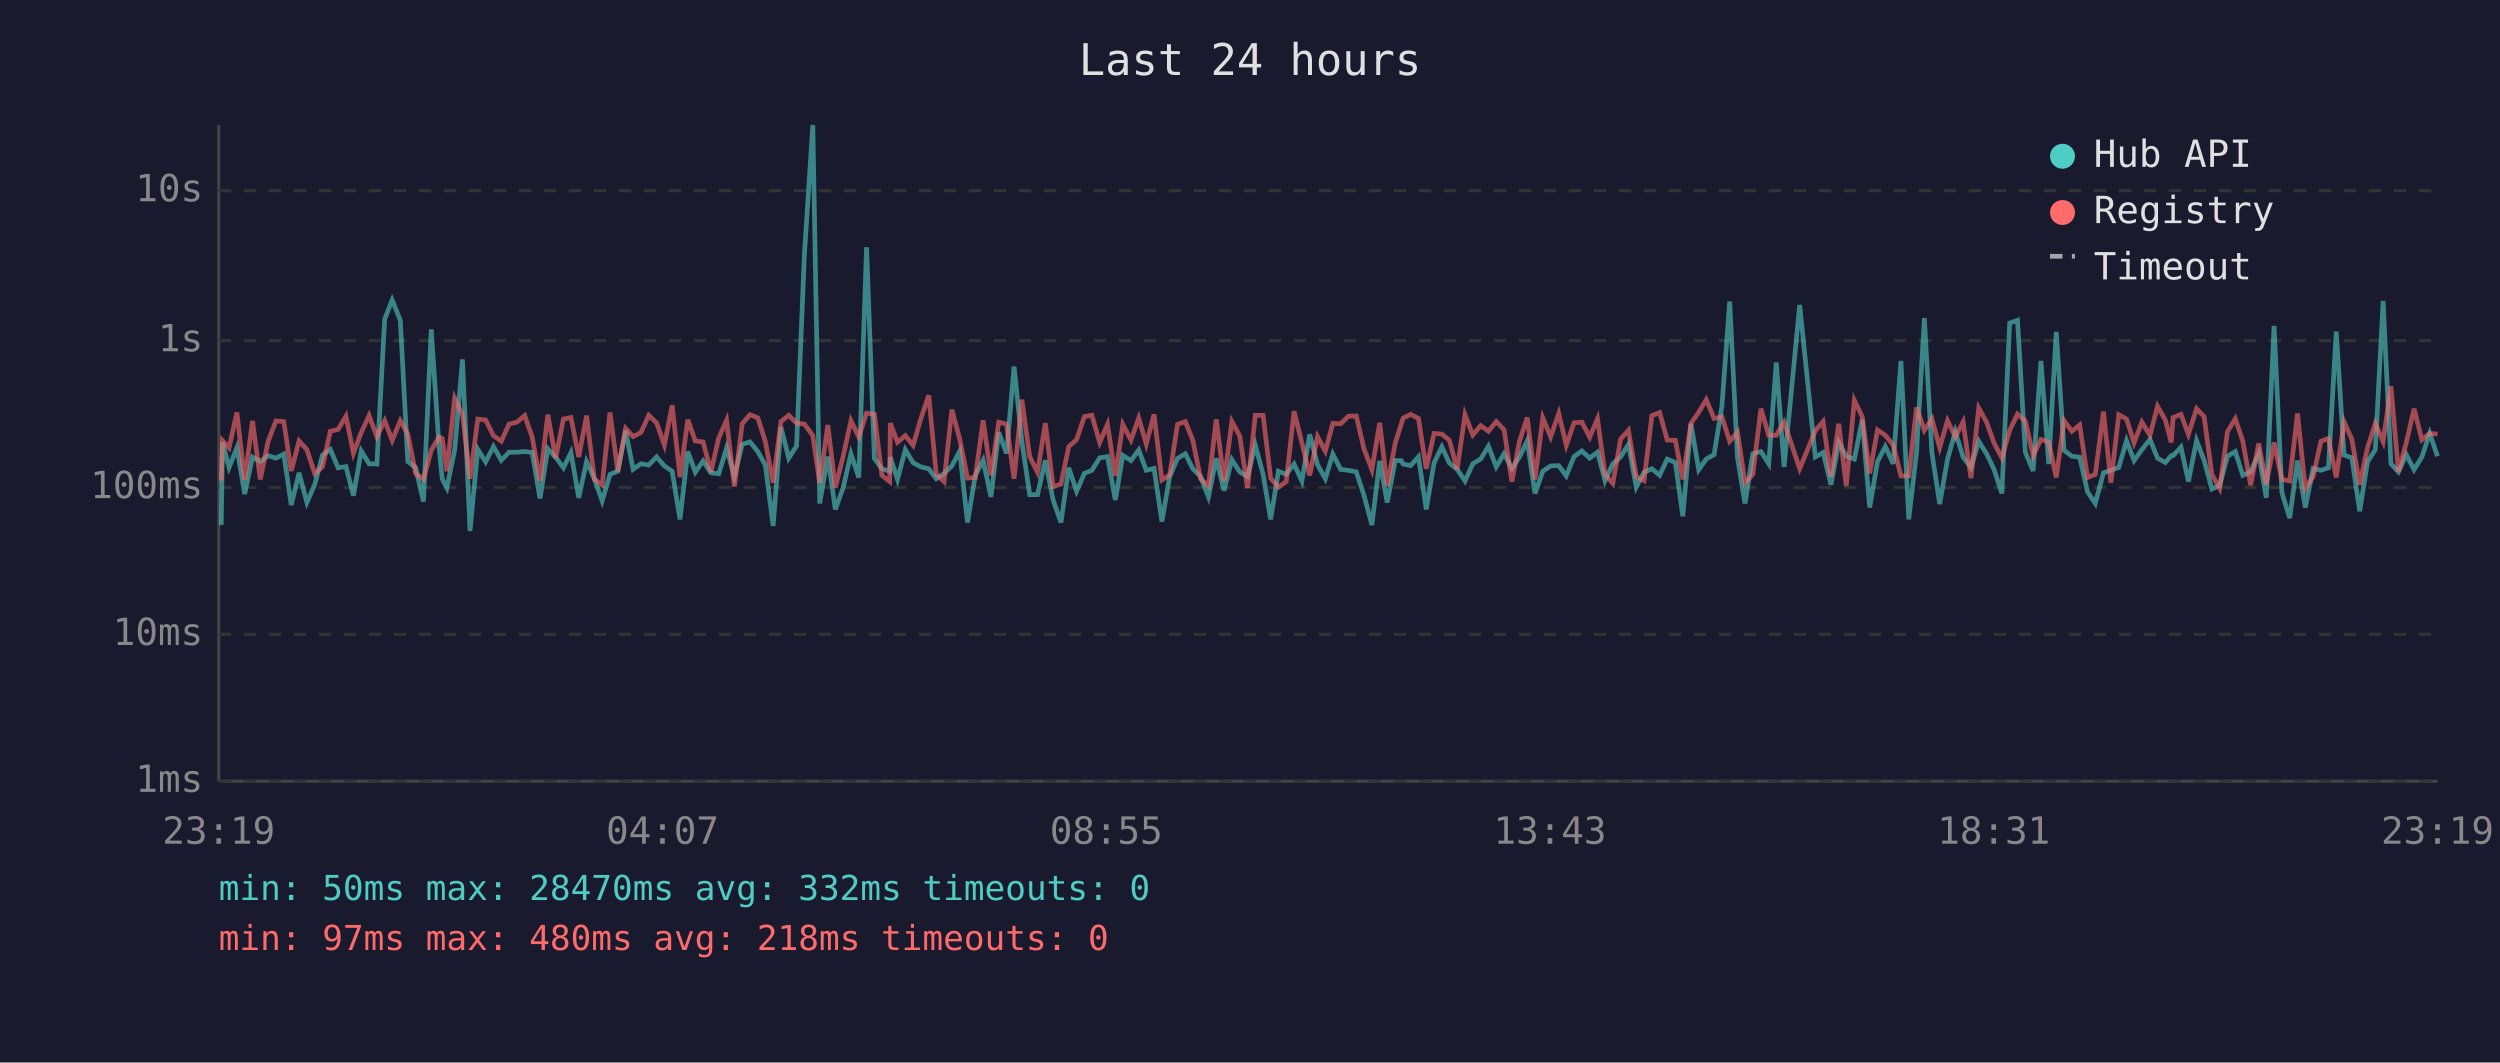
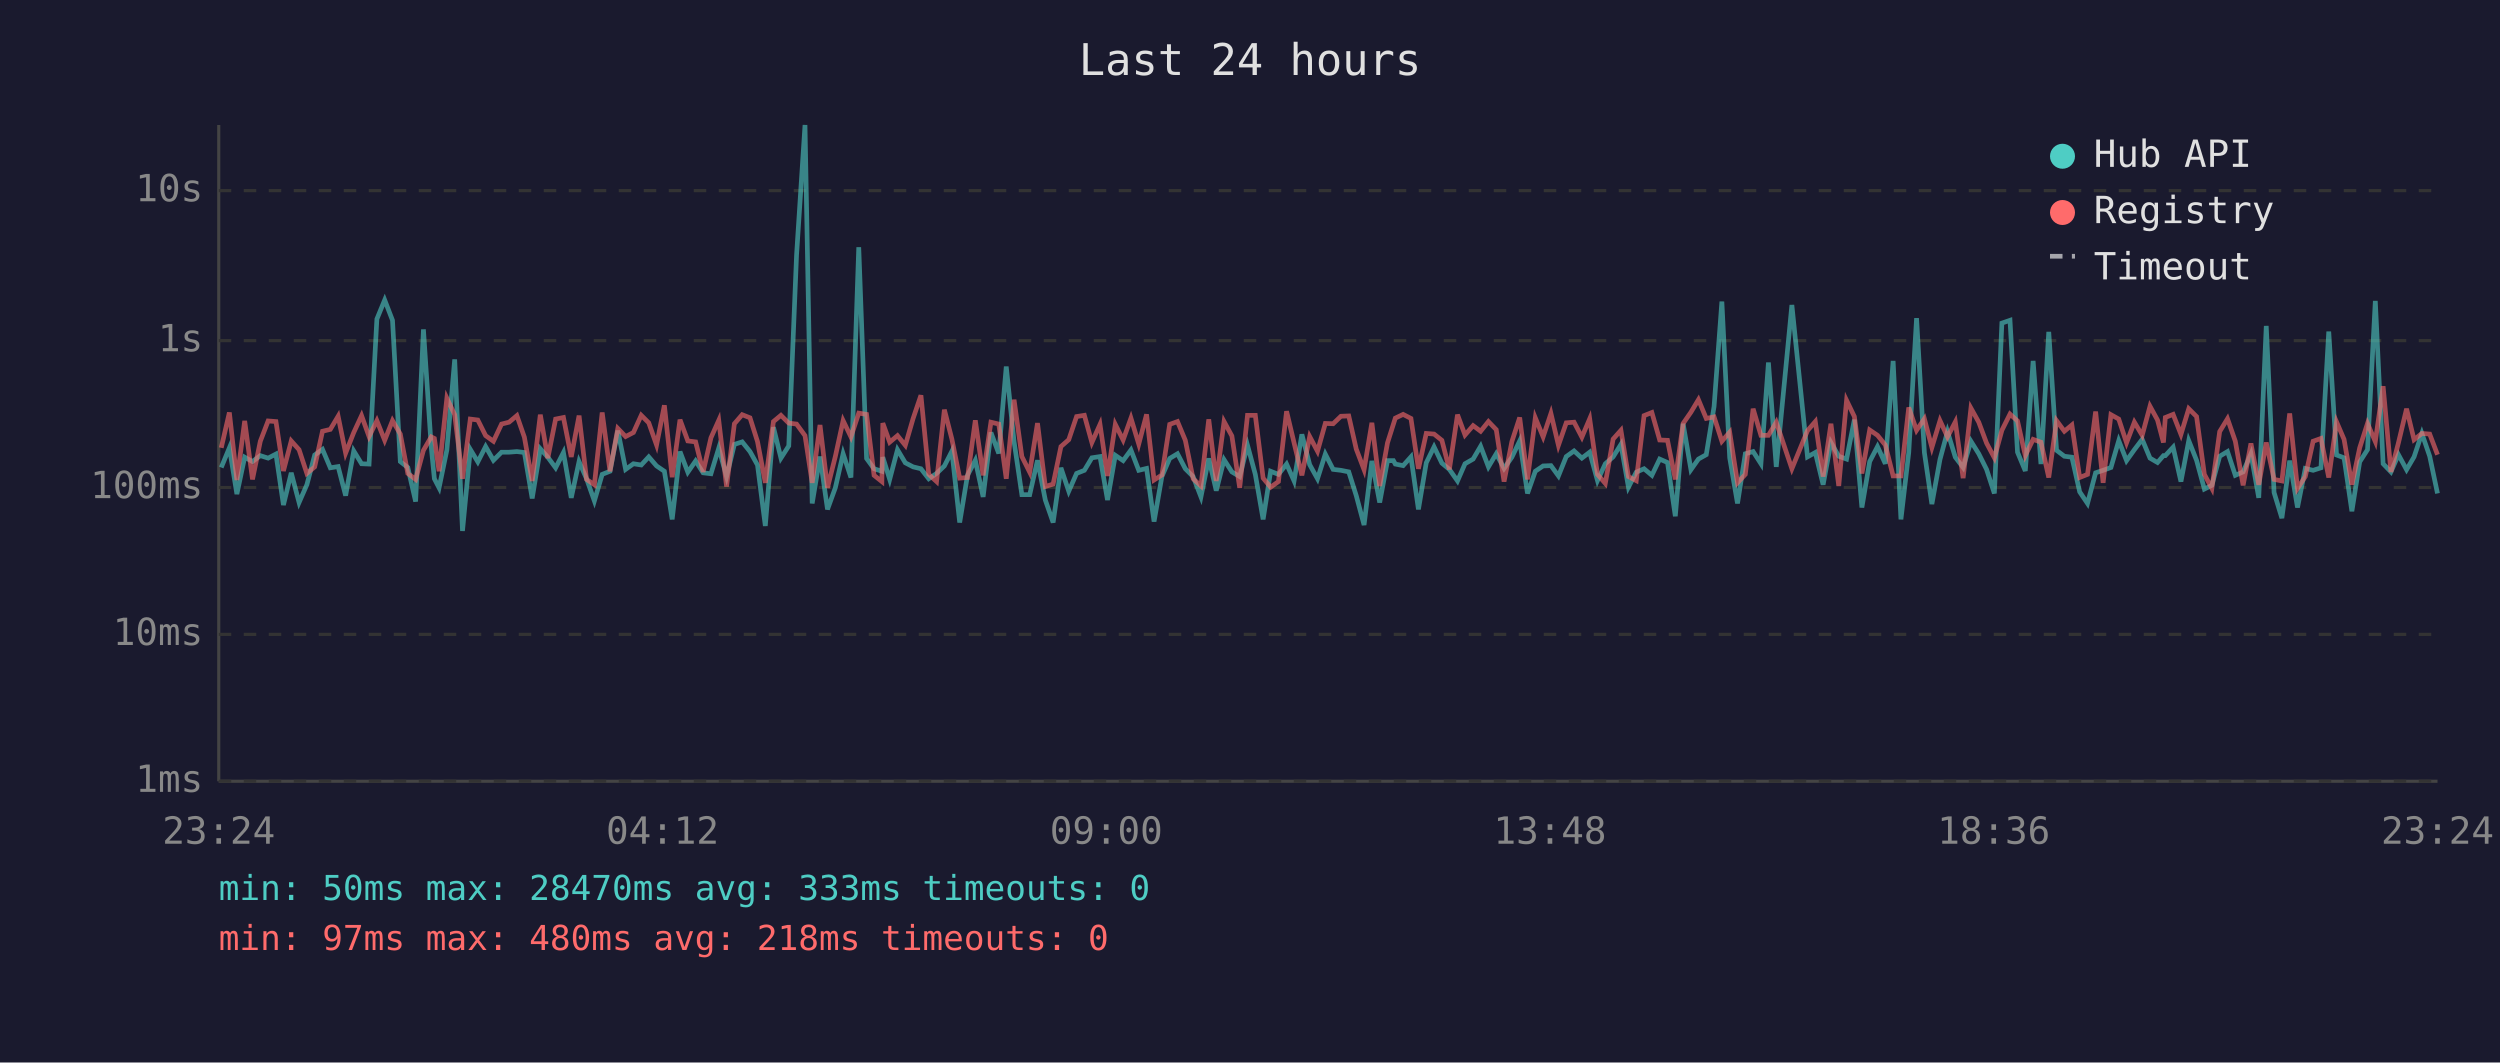
<svg xmlns="http://www.w3.org/2000/svg" viewBox="0 0 800 340" font-family="monospace" font-size="12">
  <rect width="800" height="340" fill="#1a1a2e" />
  <text x="400" y="24" fill="#e0e0e0" font-size="14" text-anchor="middle">Last 24 hours</text>
  <line x1="70" y1="40" x2="70" y2="250" stroke="#444" stroke-width="1" />
  <line x1="70" y1="250" x2="780" y2="250" stroke="#444" stroke-width="1" />
  <line x1="70" y1="250" x2="780" y2="250" stroke="#333" stroke-width="1" stroke-dasharray="4" />
  <text x="65" y="250" fill="#888" text-anchor="end" dominant-baseline="middle">1ms</text>
  <line x1="70" y1="203" x2="780" y2="203" stroke="#333" stroke-width="1" stroke-dasharray="4" />
  <text x="65" y="203" fill="#888" text-anchor="end" dominant-baseline="middle">10ms</text>
  <line x1="70" y1="156" x2="780" y2="156" stroke="#333" stroke-width="1" stroke-dasharray="4" />
  <text x="65" y="156" fill="#888" text-anchor="end" dominant-baseline="middle">100ms</text>
  <line x1="70" y1="109" x2="780" y2="109" stroke="#333" stroke-width="1" stroke-dasharray="4" />
  <text x="65" y="109" fill="#888" text-anchor="end" dominant-baseline="middle">1s</text>
  <line x1="70" y1="61" x2="780" y2="61" stroke="#333" stroke-width="1" stroke-dasharray="4" />
  <text x="65" y="61" fill="#888" text-anchor="end" dominant-baseline="middle">10s</text>
-   <text x="70" y="270" fill="#888" text-anchor="middle">23:19</text>
-   <text x="212" y="270" fill="#888" text-anchor="middle">04:07</text>
-   <text x="354" y="270" fill="#888" text-anchor="middle">08:55</text>
-   <text x="496" y="270" fill="#888" text-anchor="middle">13:43</text>
-   <text x="638" y="270" fill="#888" text-anchor="middle">18:31</text>
-   <text x="780" y="270" fill="#888" text-anchor="middle">23:19</text>
-   <polyline points="70.8,168.0 71.2,141.5 73.3,149.6 75.8,143.3 78.3,158.1 80.8,146.3 83.3,147.7 85.8,145.8 88.3,146.6 90.8,145.3 93.2,161.6 95.7,151.3 98.2,160.8 100.7,155.1 103.2,145.6 105.7,143.8 108.2,149.7 110.7,149.3 113.1,158.6 115.6,144.3 118.1,148.4 120.6,148.5 123.1,102.1 125.5,96.0 128.1,102.5 130.5,147.7 133.0,149.6 135.5,160.5 138.0,105.4 140.5,143.1 141.5,153.2 143.0,156.1 145.5,144.0 148.0,115.0 150.4,169.9 152.9,143.8 155.4,147.8 157.9,142.9 160.4,147.3 162.9,144.7 165.4,144.7 167.9,144.5 170.3,144.8 172.8,159.5 175.3,143.6 177.8,146.3 180.3,149.7 182.7,144.8 185.2,159.3 187.7,147.7 190.2,153.2 192.7,160.3 195.2,151.8 197.7,150.8 200.2,137.8 202.6,150.2 205.1,148.4 207.6,148.8 210.1,146.2 212.6,149.1 215.1,150.8 217.6,166.2 220.1,144.5 222.5,151.1 225.0,147.5 227.5,151.3 230.0,151.6 232.5,143.4 235.0,152.5 237.5,142.2 240.0,141.4 242.5,144.5 244.9,148.8 247.4,168.3 249.9,136.7 252.4,146.6 254.9,142.7 257.4,81.6 260.1,40.0 262.3,161.1 264.9,146.1 267.3,163.0 269.8,156.1 272.3,145.2 274.8,152.8 277.3,79.1 279.8,146.7 282.2,150.0 284.7,150.8 284.9,146.3 287.2,153.4 289.7,143.9 292.2,148.1 294.7,149.4 297.2,150.0 299.6,153.2 302.1,151.5 304.6,149.1 307.1,144.4 309.6,167.2 312.1,152.1 314.6,147.3 317.1,159.0 319.6,138.4 322.1,145.1 324.5,117.3 327.0,141.3 329.5,158.3 332.0,158.3 334.5,147.3 337.0,160.0 339.5,167.2 342.0,149.7 344.5,157.2 347.0,151.5 349.4,150.5 351.9,146.5 354.4,146.1 356.9,160.0 359.3,145.7 361.9,147.4 364.4,144.0 366.8,150.5 369.3,149.9 371.8,166.9 374.3,152.5 376.8,146.7 379.3,145.2 381.7,150.0 384.2,152.5 386.7,159.0 389.2,146.7 391.7,157.0 394.2,147.1 396.7,151.0 399.2,152.5 401.7,142.5 404.2,151.8 406.6,166.2 409.1,150.8 411.6,151.8 414.1,148.5 416.6,153.9 419.1,139.0 421.6,148.7 424.1,153.2 426.5,145.3 429.0,150.2 431.5,150.5 434.0,151.0 436.5,158.6 439.0,168.0 441.5,147.5 443.9,160.8 446.5,147.4 448.4,147.4 449.0,148.5 451.4,149.0 453.9,146.2 456.4,163.0 458.9,148.1 461.4,143.0 463.8,148.2 466.3,150.2 468.8,153.9 471.3,148.4 473.8,146.9 476.3,142.8 478.8,149.4 481.3,145.2 483.8,149.9 486.2,146.3 488.7,141.1 491.2,157.9 493.7,150.8 496.2,149.1 498.8,149.0 501.2,152.3 503.7,146.1 506.2,144.3 508.7,146.6 511.2,144.7 513.6,153.8 516.1,148.4 518.6,146.2 521.1,142.2 523.6,155.9 526.1,151.1 528.6,150.0 531.1,152.1 533.5,146.9 536.1,148.0 538.5,165.2 541.1,135.6 543.6,150.3 546.0,146.9 548.5,145.5 551.0,130.1 553.5,96.5 556.0,146.5 558.4,161.1 560.9,145.2 563.5,144.5 566.0,148.4 568.4,116.0 570.9,149.4 575.9,97.6 580.9,146.2 583.4,144.8 585.9,155.1 588.4,141.6 590.8,146.0 593.4,146.9 595.9,134.3 598.3,162.4 600.8,147.7 603.3,142.9 605.8,148.4 608.3,115.5 610.8,166.2 613.3,144.8 615.8,101.8 618.2,144.8 620.7,161.3 623.2,147.0 625.7,138.1 628.2,146.3 630.7,149.6 633.2,141.2 635.7,145.2 638.1,150.2 640.6,157.9 643.1,103.4 645.6,102.5 648.1,144.7 650.6,150.7 653.1,115.5 655.6,148.5 658.0,106.2 660.5,144.1 663.0,146.0 665.5,146.3 668.0,157.4 670.5,161.1 673.1,151.3 675.5,150.5 678.0,149.6 680.5,141.0 682.9,147.4 685.4,143.9 688.0,140.6 690.4,146.6 692.9,148.0 694.8,145.8 695.4,145.8 697.9,143.1 700.3,154.1 702.9,141.0 705.3,147.3 707.8,156.5 710.3,155.3 712.8,146.0 715.3,144.5 717.7,152.1 720.2,151.0 722.8,145.2 725.2,159.3 727.7,104.3 730.2,157.6 732.7,165.8 735.2,147.4 737.7,162.4 740.2,149.9 742.7,150.5 745.1,149.7 747.6,106.1 750.1,145.6 752.6,146.5 755.1,163.6 757.6,147.8 760.1,143.9 762.6,96.3 765.1,148.4 767.5,151.0 770.0,145.5 772.5,150.3 775.0,146.2 777.5,138.7 780.0,146.0" fill="none" stroke="#4ecdc4" stroke-width="1.5" opacity="0.6" />
-   <polyline points="70.8,153.8 71.2,141.0 73.3,143.3 75.8,132.0 78.3,153.6 80.8,134.7 83.3,153.4 85.8,141.2 88.3,134.7 90.8,134.9 93.2,150.7 95.7,141.1 98.2,143.9 100.7,151.5 103.2,149.4 105.7,138.0 108.2,137.4 110.7,133.2 113.1,145.0 115.6,138.4 118.1,133.0 120.6,139.7 123.1,134.6 125.5,140.9 128.1,134.6 130.5,138.9 133.0,151.5 135.5,153.4 138.0,144.1 140.5,139.8 141.5,140.3 143.0,150.8 145.5,127.4 148.0,132.7 150.4,153.2 152.9,134.1 155.4,134.4 157.9,139.4 160.4,141.2 162.9,135.7 165.4,135.1 167.9,133.0 170.3,139.9 172.8,153.9 175.3,132.7 177.8,146.6 180.3,134.1 182.7,133.6 185.2,146.2 187.7,133.0 190.2,153.4 192.7,155.1 195.2,132.0 197.7,150.8 200.2,137.1 202.6,139.7 205.1,138.4 207.6,132.9 210.1,135.3 212.6,142.4 215.1,129.7 217.6,152.7 220.1,134.3 222.5,141.1 225.0,141.4 227.5,151.0 230.0,140.1 232.5,134.5 235.0,155.7 237.5,135.6 240.0,132.7 242.5,133.7 244.9,141.3 247.4,154.5 249.9,134.9 252.4,132.9 254.9,135.4 257.4,135.7 260.1,139.4 262.3,154.5 264.9,136.0 267.3,156.1 269.8,146.1 272.3,134.6 274.8,139.8 277.3,132.2 279.8,132.6 282.2,152.1 284.7,154.1 284.9,135.4 287.2,141.5 289.7,139.4 292.2,142.5 294.7,133.9 297.2,126.5 299.6,151.8 302.1,154.1 304.6,131.1 307.1,140.5 309.6,153.0 312.1,152.8 314.6,134.5 317.1,152.1 319.6,135.1 322.1,135.7 324.5,153.2 327.0,127.9 329.5,146.1 332.0,151.1 334.5,135.4 337.0,155.7 339.5,154.9 342.0,142.9 344.5,140.7 347.0,133.3 349.4,132.9 351.9,141.6 354.4,135.8 356.9,152.3 359.3,135.8 361.9,140.8 364.4,133.8 366.8,142.1 369.3,132.6 371.8,153.6 374.3,152.0 376.8,135.8 379.3,134.9 381.7,140.9 384.2,153.2 386.7,155.5 389.2,134.2 391.7,153.9 394.2,134.9 396.7,139.5 399.2,156.1 401.7,132.9 404.2,132.9 406.6,153.0 409.1,155.9 411.6,154.1 414.1,131.6 416.6,141.7 419.1,152.1 421.6,139.7 424.1,144.4 426.5,135.5 429.0,135.6 431.5,133.2 434.0,133.1 436.5,143.7 439.0,150.3 441.5,135.3 443.9,155.5 446.5,141.7 448.4,135.7 449.0,133.8 451.4,132.6 453.9,133.9 456.4,150.0 458.9,138.7 461.4,138.9 463.8,140.9 466.3,150.2 468.8,132.7 471.3,139.2 473.8,136.2 476.3,138.0 478.8,134.9 481.3,137.5 483.8,154.1 486.2,141.3 488.7,133.6 491.2,153.4 493.7,133.7 496.2,139.8 498.8,132.3 501.2,142.5 503.7,135.3 506.2,135.1 508.7,139.9 511.2,134.0 513.6,151.8 516.1,154.7 518.6,140.5 521.1,137.7 523.6,152.5 526.1,153.8 528.6,133.0 531.1,132.0 533.5,140.8 536.1,140.9 538.5,153.4 541.1,135.5 543.6,131.9 546.0,127.9 548.5,133.9 551.0,133.4 553.5,141.2 556.0,138.3 558.4,154.5 560.9,151.8 563.5,130.8 566.0,139.3 568.4,139.3 570.9,135.1 575.9,150.0 580.9,137.8 583.4,134.9 585.9,152.5 588.4,135.6 590.8,155.5 593.4,128.1 595.9,133.3 598.3,151.5 600.8,137.6 603.3,139.3 605.8,142.4 608.3,152.3 610.8,152.3 613.3,130.4 615.8,137.7 618.2,134.0 620.7,143.2 623.2,134.6 625.7,139.8 628.2,135.0 630.7,153.0 633.2,130.6 635.7,135.1 638.1,141.8 640.6,146.5 643.1,137.7 645.6,132.5 648.1,134.7 650.6,145.8 653.1,140.6 655.6,141.5 658.0,152.8 660.5,134.6 663.0,138.0 665.5,136.0 668.0,152.8 670.5,151.8 673.1,131.7 675.5,154.5 678.0,132.7 680.5,134.1 682.9,141.7 685.4,135.1 688.0,139.3 690.4,130.0 692.9,134.4 694.8,141.6 695.4,133.6 697.9,132.6 700.3,139.0 702.9,130.8 705.3,133.3 707.8,151.8 710.3,156.3 712.8,138.1 715.3,134.0 717.7,141.2 720.2,155.3 722.8,141.9 725.2,155.1 727.7,141.6 730.2,153.4 732.7,153.9 735.2,132.3 737.7,156.3 740.2,152.5 742.7,141.2 745.1,140.3 747.6,152.8 750.1,135.0 752.6,140.6 755.1,155.1 757.6,143.3 760.1,135.5 762.6,141.3 765.1,123.6 767.5,151.0 770.0,141.7 772.5,130.8 775.0,140.7 777.5,138.7 780.0,138.9" fill="none" stroke="#ff6b6b" stroke-width="1.5" opacity="0.6" />
+   <text x="70" y="270" fill="#888" text-anchor="middle">23:24</text>
+   <text x="212" y="270" fill="#888" text-anchor="middle">04:12</text>
+   <text x="354" y="270" fill="#888" text-anchor="middle">09:00</text>
+   <text x="496" y="270" fill="#888" text-anchor="middle">13:48</text>
+   <text x="638" y="270" fill="#888" text-anchor="middle">18:36</text>
+   <text x="780" y="270" fill="#888" text-anchor="middle">23:24</text>
+   <polyline points="70.8,149.6 73.4,143.3 75.8,158.1 78.3,146.3 80.8,147.7 83.3,145.8 85.8,146.6 88.3,145.3 90.7,161.6 93.2,151.3 95.7,160.8 98.2,155.1 100.7,145.6 103.2,143.8 105.7,149.7 108.2,149.3 110.6,158.6 113.2,144.3 115.7,148.4 118.1,148.5 120.6,102.1 123.1,96.0 125.6,102.5 128.1,147.7 130.5,149.6 133.0,160.5 135.5,105.4 138.0,143.1 139.0,153.2 140.5,156.1 143.0,144.0 145.5,115.0 148.0,169.9 150.5,143.8 152.9,147.8 155.4,142.9 157.9,147.3 160.5,144.7 162.9,144.7 165.4,144.5 167.8,144.8 170.3,159.5 172.9,143.6 175.3,146.3 177.8,149.7 180.3,144.8 182.8,159.3 185.3,147.7 187.7,153.2 190.2,160.3 192.7,151.8 195.2,150.8 197.7,137.8 200.2,150.2 202.7,148.4 205.2,148.8 207.6,146.2 210.1,149.1 212.6,150.8 215.1,166.2 217.6,144.5 220.1,151.1 222.6,147.5 225.0,151.3 227.5,151.6 230.0,143.4 232.5,152.5 235.0,142.2 237.5,141.4 240.0,144.5 242.4,148.8 244.9,168.3 247.5,136.7 249.9,146.6 252.4,142.7 254.9,81.6 257.6,40.0 259.9,161.1 262.4,146.1 264.8,163.0 267.3,156.1 269.8,145.2 272.3,152.8 274.8,79.1 277.3,146.7 279.7,150.0 282.2,150.8 282.5,146.3 284.7,153.4 287.2,143.9 289.7,148.1 292.2,149.4 294.7,150.0 297.2,153.2 299.7,151.5 302.2,149.1 304.6,144.4 307.1,167.2 309.6,152.1 312.1,147.3 314.6,159.0 317.1,138.4 319.6,145.1 322.0,117.3 324.5,141.3 327.0,158.3 329.5,158.3 332.0,147.3 334.5,160.0 337.0,167.2 339.5,149.7 342.0,157.2 344.5,151.5 347.0,150.5 349.4,146.5 352.0,146.1 354.4,160.0 356.9,145.7 359.4,147.4 361.9,144.0 364.4,150.5 366.9,149.9 369.3,166.9 371.8,152.5 374.3,146.7 376.8,145.2 379.3,150.0 381.8,152.5 384.3,159.0 386.8,146.7 389.2,157.0 391.7,147.1 394.2,151.0 396.7,152.5 399.2,142.5 401.7,151.8 404.2,166.2 406.6,150.8 409.1,151.8 411.7,148.5 414.1,153.9 416.6,139.0 419.1,148.7 421.6,153.2 424.1,145.3 426.6,150.2 429.1,150.5 431.6,151.0 434.0,158.6 436.5,168.0 439.0,147.5 441.5,160.8 444.0,147.4 445.9,147.4 446.5,148.5 449.0,149.0 451.5,146.2 453.9,163.0 456.4,148.1 458.9,143.0 461.4,148.2 463.8,150.2 466.4,153.9 468.8,148.4 471.4,146.9 473.8,142.8 476.3,149.4 478.8,145.2 481.3,149.9 483.8,146.3 486.3,141.1 488.8,157.9 491.3,150.8 493.8,149.1 496.3,149.0 498.7,152.3 501.2,146.1 503.7,144.3 506.2,146.6 508.7,144.7 511.2,153.8 513.7,148.4 516.2,146.2 518.7,142.2 521.1,155.9 523.6,151.1 526.1,150.0 528.6,152.1 531.1,146.9 533.6,148.0 536.1,165.2 538.6,135.6 541.1,150.3 543.5,146.9 546.0,145.5 548.5,130.1 551.0,96.5 553.5,146.5 556.0,161.1 558.5,145.2 561.0,144.5 563.5,148.4 565.9,116.0 568.4,149.4 573.4,97.6 578.4,146.2 580.9,144.8 583.4,155.1 585.9,141.6 588.4,146.0 590.9,146.9 593.4,134.3 595.8,162.4 598.3,147.7 600.8,142.9 603.3,148.4 605.8,115.5 608.3,166.2 610.8,144.8 613.3,101.8 615.8,144.8 618.2,161.3 620.8,147.0 623.2,138.1 625.7,146.3 628.2,149.6 630.7,141.2 633.2,145.2 635.7,150.2 638.2,157.9 640.6,103.4 643.2,102.5 645.6,144.7 648.1,150.7 650.6,115.5 653.1,148.5 655.6,106.2 658.1,144.1 660.6,146.0 663.0,146.3 665.5,157.4 668.0,161.1 670.6,151.3 673.0,150.5 675.5,149.6 678.0,141.0 680.5,147.4 683.0,143.9 685.5,140.6 688.0,146.6 690.4,148.0 692.3,145.8 692.9,145.8 695.4,143.1 697.9,154.1 700.4,141.0 702.9,147.3 705.4,156.5 707.8,155.3 710.3,146.0 712.8,144.5 715.3,152.1 717.8,151.0 720.3,145.2 722.8,159.3 725.2,104.3 727.7,157.6 730.2,165.8 732.7,147.4 735.2,162.4 737.7,149.9 740.2,150.5 742.7,149.7 745.2,106.1 747.7,145.6 750.1,146.5 752.6,163.6 755.1,147.8 757.6,143.9 760.1,96.3 762.6,148.4 765.1,151.0 767.5,145.5 770.1,150.3 772.5,146.2 775.0,138.7 777.5,146.0 780.0,157.9" fill="none" stroke="#4ecdc4" stroke-width="1.5" opacity="0.6" />
+   <polyline points="70.8,143.3 73.4,132.0 75.8,153.6 78.3,134.7 80.8,153.4 83.3,141.2 85.8,134.7 88.3,134.9 90.7,150.7 93.2,141.1 95.7,143.9 98.2,151.5 100.7,149.4 103.2,138.0 105.7,137.4 108.2,133.2 110.6,145.0 113.2,138.4 115.7,133.0 118.1,139.7 120.6,134.6 123.1,140.9 125.6,134.6 128.1,138.9 130.5,151.5 133.0,153.4 135.5,144.1 138.0,139.8 139.0,140.3 140.5,150.8 143.0,127.4 145.5,132.7 148.0,153.2 150.5,134.1 152.9,134.4 155.4,139.4 157.9,141.2 160.5,135.7 162.9,135.1 165.4,133.0 167.8,139.9 170.3,153.9 172.9,132.7 175.3,146.6 177.8,134.1 180.3,133.6 182.8,146.2 185.3,133.0 187.7,153.4 190.2,155.1 192.7,132.0 195.2,150.8 197.7,137.1 200.2,139.7 202.7,138.4 205.2,132.9 207.6,135.3 210.1,142.4 212.6,129.7 215.1,152.7 217.6,134.3 220.1,141.1 222.6,141.4 225.0,151.0 227.5,140.1 230.0,134.5 232.5,155.7 235.0,135.6 237.5,132.7 240.0,133.7 242.4,141.3 244.9,154.5 247.5,134.9 249.9,132.9 252.4,135.4 254.9,135.7 257.6,139.4 259.9,154.5 262.4,136.0 264.8,156.1 267.3,146.1 269.8,134.6 272.3,139.8 274.8,132.2 277.3,132.6 279.7,152.1 282.2,154.1 282.5,135.4 284.7,141.5 287.2,139.4 289.7,142.5 292.2,133.9 294.7,126.5 297.2,151.8 299.7,154.1 302.2,131.1 304.6,140.5 307.1,153.0 309.6,152.8 312.1,134.5 314.6,152.1 317.1,135.1 319.6,135.7 322.0,153.2 324.5,127.9 327.0,146.1 329.5,151.1 332.0,135.4 334.5,155.7 337.0,154.9 339.5,142.9 342.0,140.7 344.5,133.3 347.0,132.9 349.4,141.6 352.0,135.8 354.4,152.3 356.9,135.8 359.4,140.8 361.9,133.8 364.4,142.1 366.9,132.6 369.3,153.6 371.8,152.0 374.3,135.8 376.8,134.9 379.3,140.9 381.8,153.2 384.3,155.5 386.8,134.2 389.2,153.9 391.7,134.9 394.2,139.5 396.7,156.1 399.2,132.9 401.7,132.9 404.2,153.0 406.6,155.9 409.1,154.1 411.7,131.6 414.1,141.7 416.6,152.1 419.1,139.7 421.6,144.4 424.1,135.5 426.6,135.6 429.1,133.2 431.6,133.1 434.0,143.7 436.5,150.3 439.0,135.3 441.5,155.5 444.0,141.7 445.9,135.7 446.5,133.8 449.0,132.6 451.5,133.9 453.9,150.0 456.4,138.7 458.9,138.9 461.4,140.9 463.8,150.2 466.4,132.7 468.8,139.2 471.4,136.2 473.8,138.0 476.3,134.9 478.8,137.5 481.3,154.1 483.8,141.3 486.3,133.6 488.8,153.4 491.3,133.7 493.8,139.8 496.3,132.3 498.7,142.5 501.2,135.3 503.7,135.1 506.2,139.9 508.7,134.0 511.2,151.8 513.7,154.7 516.2,140.5 518.7,137.7 521.1,152.5 523.6,153.8 526.1,133.0 528.6,132.0 531.1,140.8 533.6,140.9 536.1,153.4 538.6,135.5 541.1,131.9 543.5,127.9 546.0,133.9 548.5,133.4 551.0,141.2 553.5,138.3 556.0,154.5 558.5,151.8 561.0,130.8 563.5,139.3 565.9,139.3 568.4,135.1 573.4,150.0 578.4,137.8 580.9,134.9 583.4,152.5 585.9,135.6 588.4,155.5 590.9,128.1 593.4,133.3 595.8,151.5 598.3,137.6 600.8,139.3 603.3,142.4 605.8,152.3 608.3,152.3 610.8,130.4 613.3,137.7 615.8,134.0 618.2,143.2 620.8,134.6 623.2,139.8 625.7,135.0 628.2,153.0 630.7,130.6 633.2,135.1 635.7,141.8 638.2,146.5 640.6,137.7 643.2,132.5 645.6,134.7 648.1,145.8 650.6,140.6 653.1,141.5 655.6,152.8 658.1,134.6 660.6,138.0 663.0,136.0 665.5,152.8 668.0,151.8 670.6,131.7 673.0,154.5 675.5,132.7 678.0,134.1 680.5,141.7 683.0,135.1 685.5,139.3 688.0,130.0 690.4,134.4 692.3,141.6 692.9,133.6 695.4,132.6 697.9,139.0 700.4,130.8 702.9,133.3 705.4,151.8 707.8,156.3 710.3,138.1 712.8,134.0 715.3,141.2 717.8,155.3 720.3,141.9 722.8,155.1 725.2,141.6 727.7,153.4 730.2,153.9 732.7,132.3 735.2,156.3 737.7,152.5 740.2,141.2 742.7,140.3 745.2,152.8 747.7,135.0 750.1,140.6 752.6,155.1 755.1,143.3 757.6,135.5 760.1,141.3 762.6,123.6 765.1,151.0 767.5,141.7 770.1,130.8 772.5,140.7 775.0,138.7 777.5,138.9 780.0,145.5" fill="none" stroke="#ff6b6b" stroke-width="1.5" opacity="0.6" />
  <circle cx="660" cy="50" r="4" fill="#4ecdc4" />
  <text x="670" y="50" fill="#e0e0e0" dominant-baseline="middle">Hub API</text>
  <circle cx="660" cy="68" r="4" fill="#ff6b6b" />
  <text x="670" y="68" fill="#e0e0e0" dominant-baseline="middle">Registry</text>
  <line x1="656" y1="82" x2="664" y2="82" stroke="#e0e0e0" stroke-width="1.5" stroke-dasharray="4,3" opacity="0.7" />
  <text x="670" y="86" fill="#e0e0e0" dominant-baseline="middle">Timeout</text>
-   <text x="70" y="288" fill="#4ecdc4" font-size="11">min: 50ms  max: 28470ms  avg: 332ms  timeouts: 0</text>
+   <text x="70" y="288" fill="#4ecdc4" font-size="11">min: 50ms  max: 28470ms  avg: 333ms  timeouts: 0</text>
  <text x="70" y="304" fill="#ff6b6b" font-size="11">min: 97ms  max: 480ms  avg: 218ms  timeouts: 0</text>
</svg>
